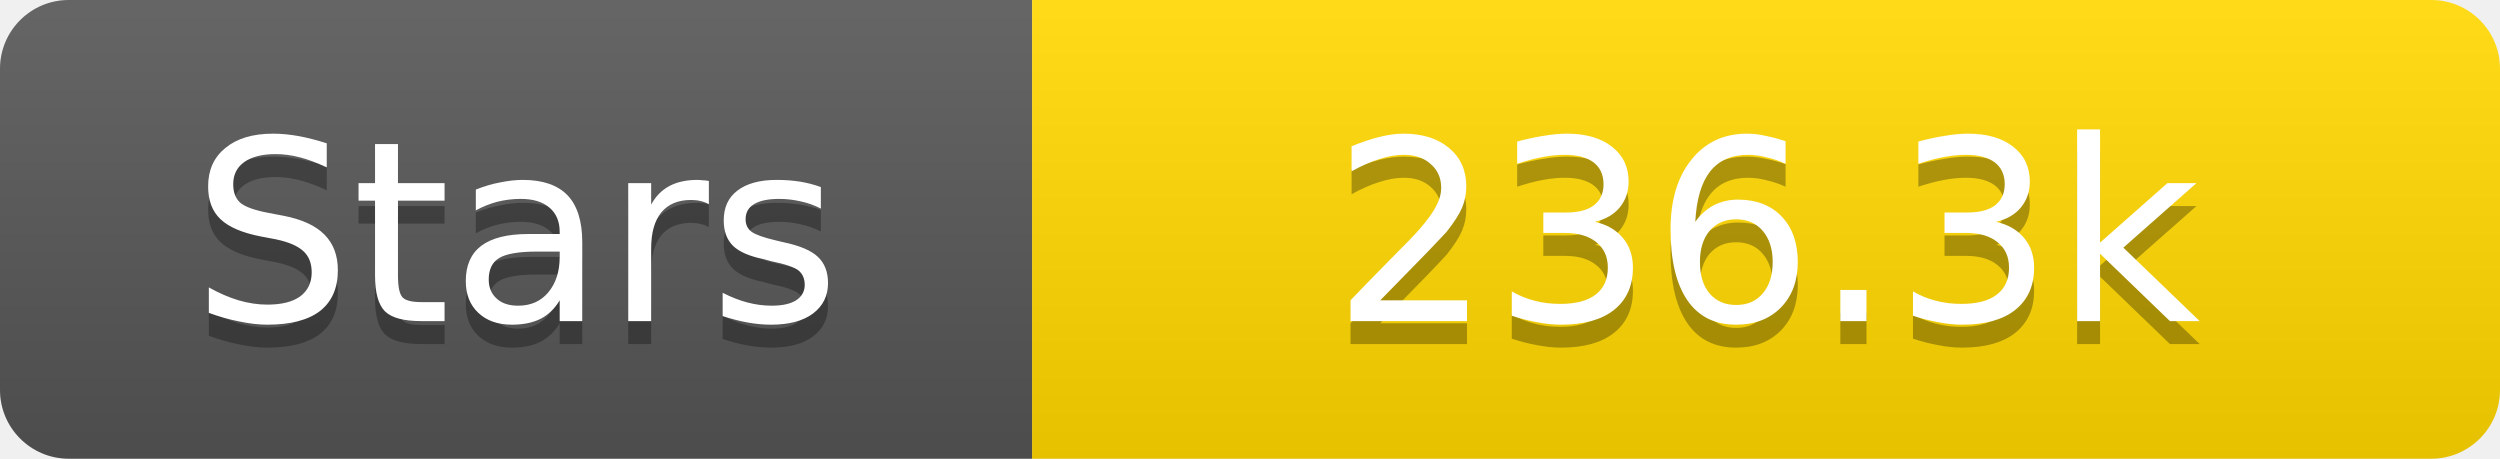
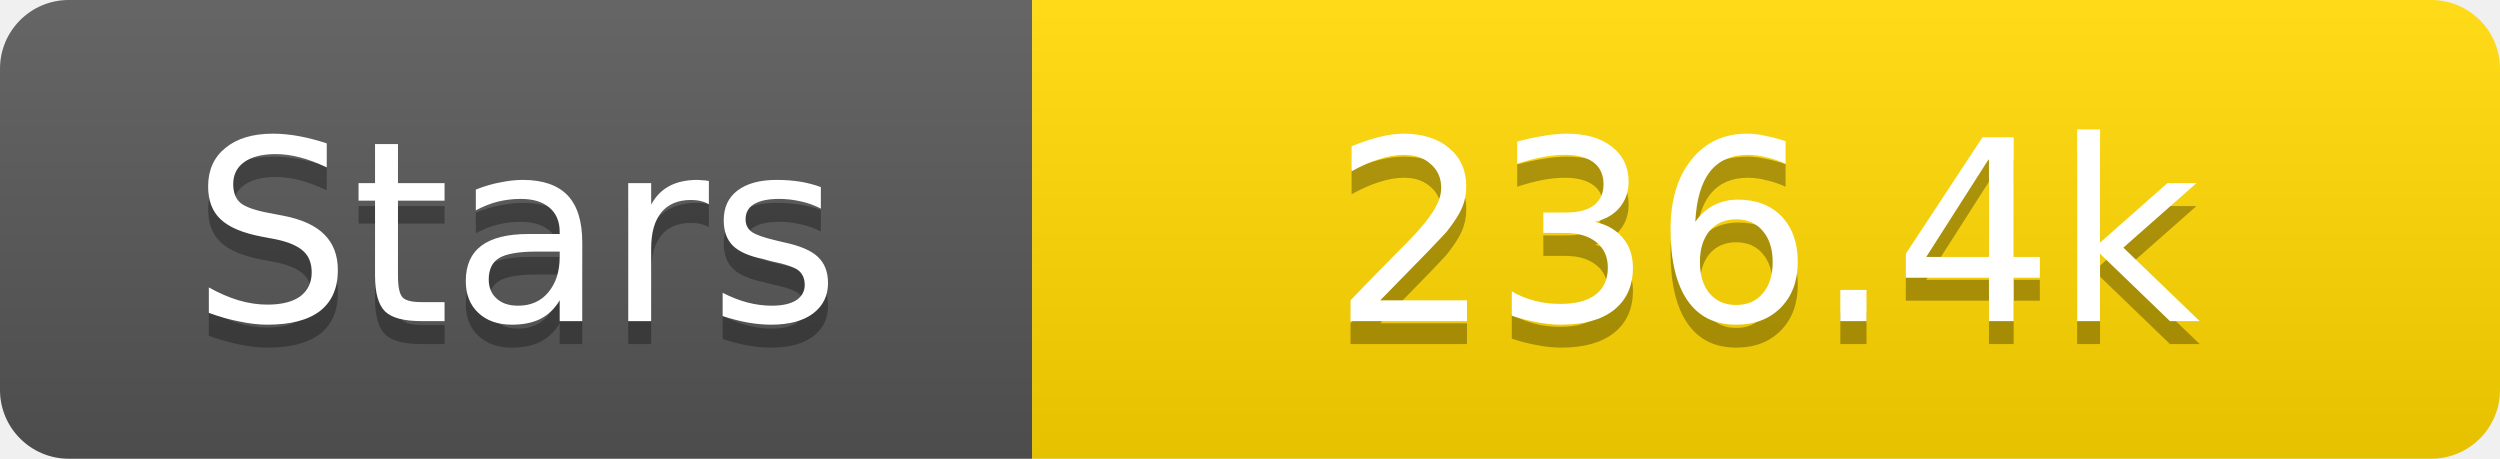
<svg xmlns="http://www.w3.org/2000/svg" width="109" height="20">
  <linearGradient id="s" x2="0" y2="100%">
    <stop offset="0" stop-color="#fff" stop-opacity=".1" />
    <stop offset="1" stop-opacity=".1" />
  </linearGradient>
  <clipPath id="r">
    <rect width="109" height="20" rx="3" fill="#fff" />
  </clipPath>
  <g clip-path="url(#r)">
    <rect width="45" height="20" fill="#555" />
    <rect x="45" width="64" height="20" fill="#ffd700" />
    <rect width="109" height="20" fill="url(#s)" />
  </g>
  <g fill="#fff" text-anchor="middle" font-family="Verdana,Geneva,DejaVu Sans,sans-serif" text-rendering="geometricPrecision" font-size="11">
    <text x="22.5" y="15" fill="#010101" fill-opacity=".3">Stars</text>
    <text x="22.5" y="14">Stars</text>
-     <text x="77.0" y="15" fill="#010101" fill-opacity=".3">236.3k</text>
-     <text x="77.0" y="14">236.3k</text>
+     <text x="77.0" y="15" fill="#010101" fill-opacity=".3">236.4k</text>
+     <text x="77.0" y="14">236.4k</text>
  </g>
</svg>
